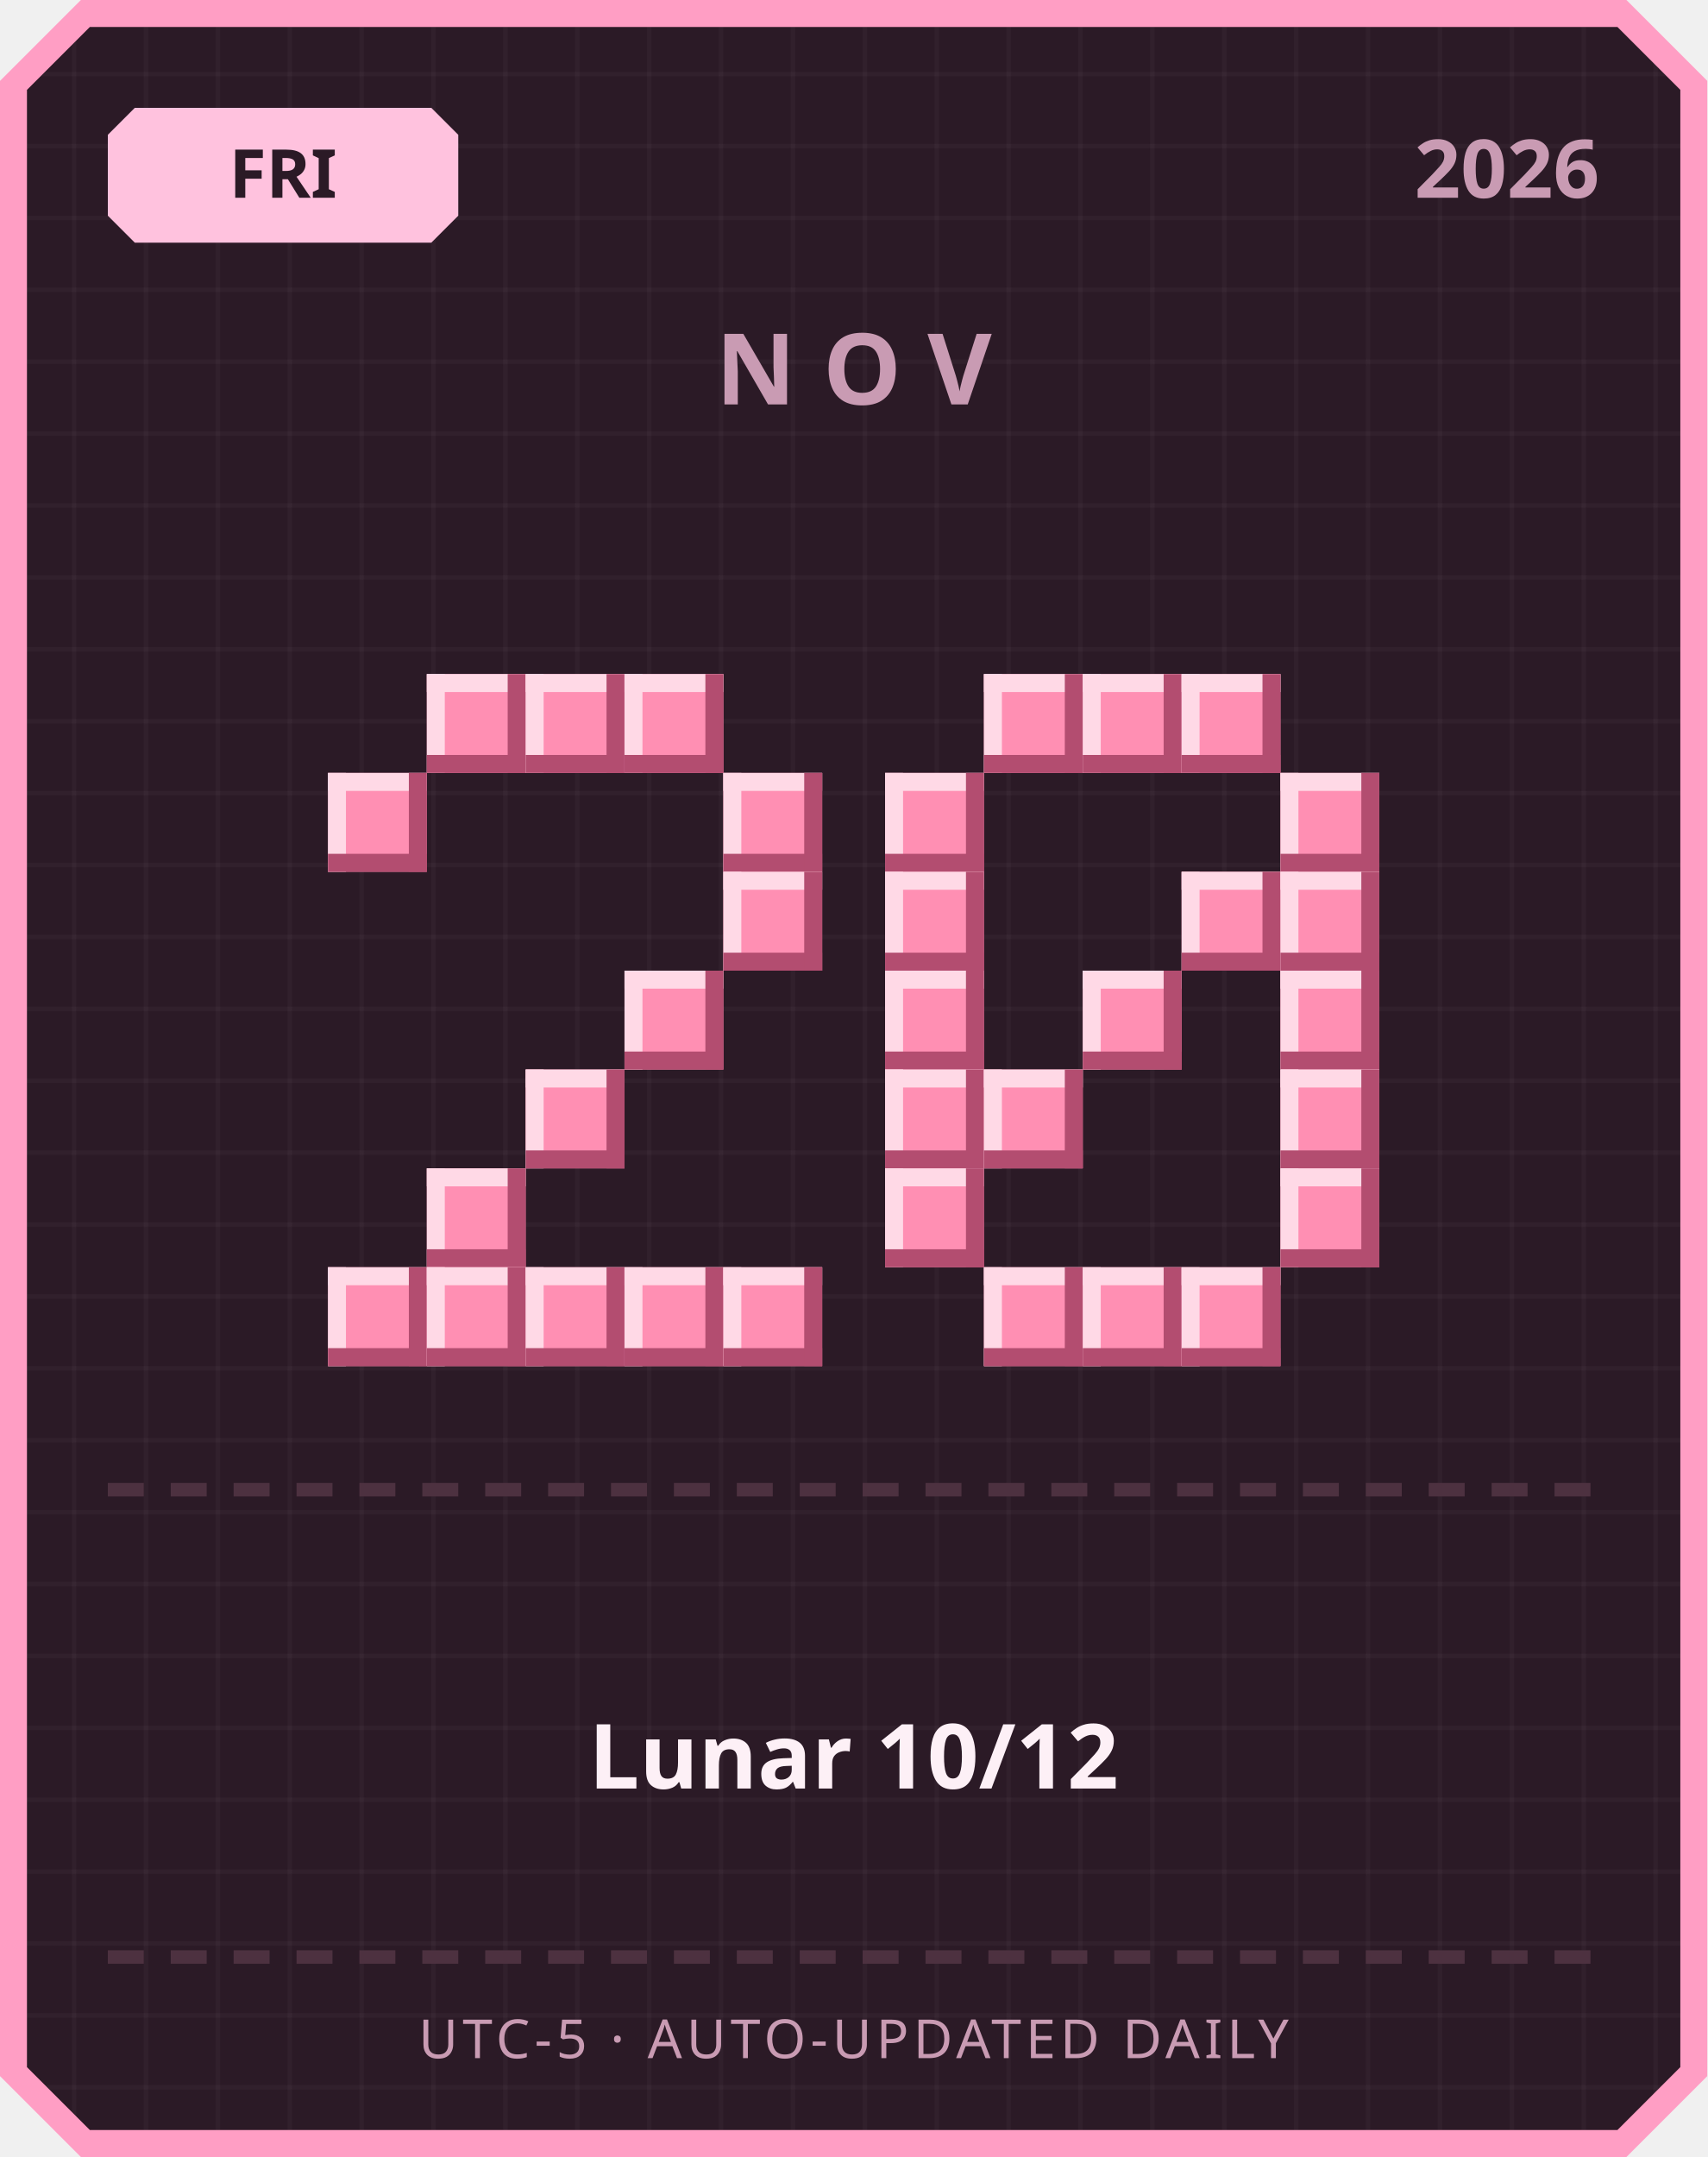
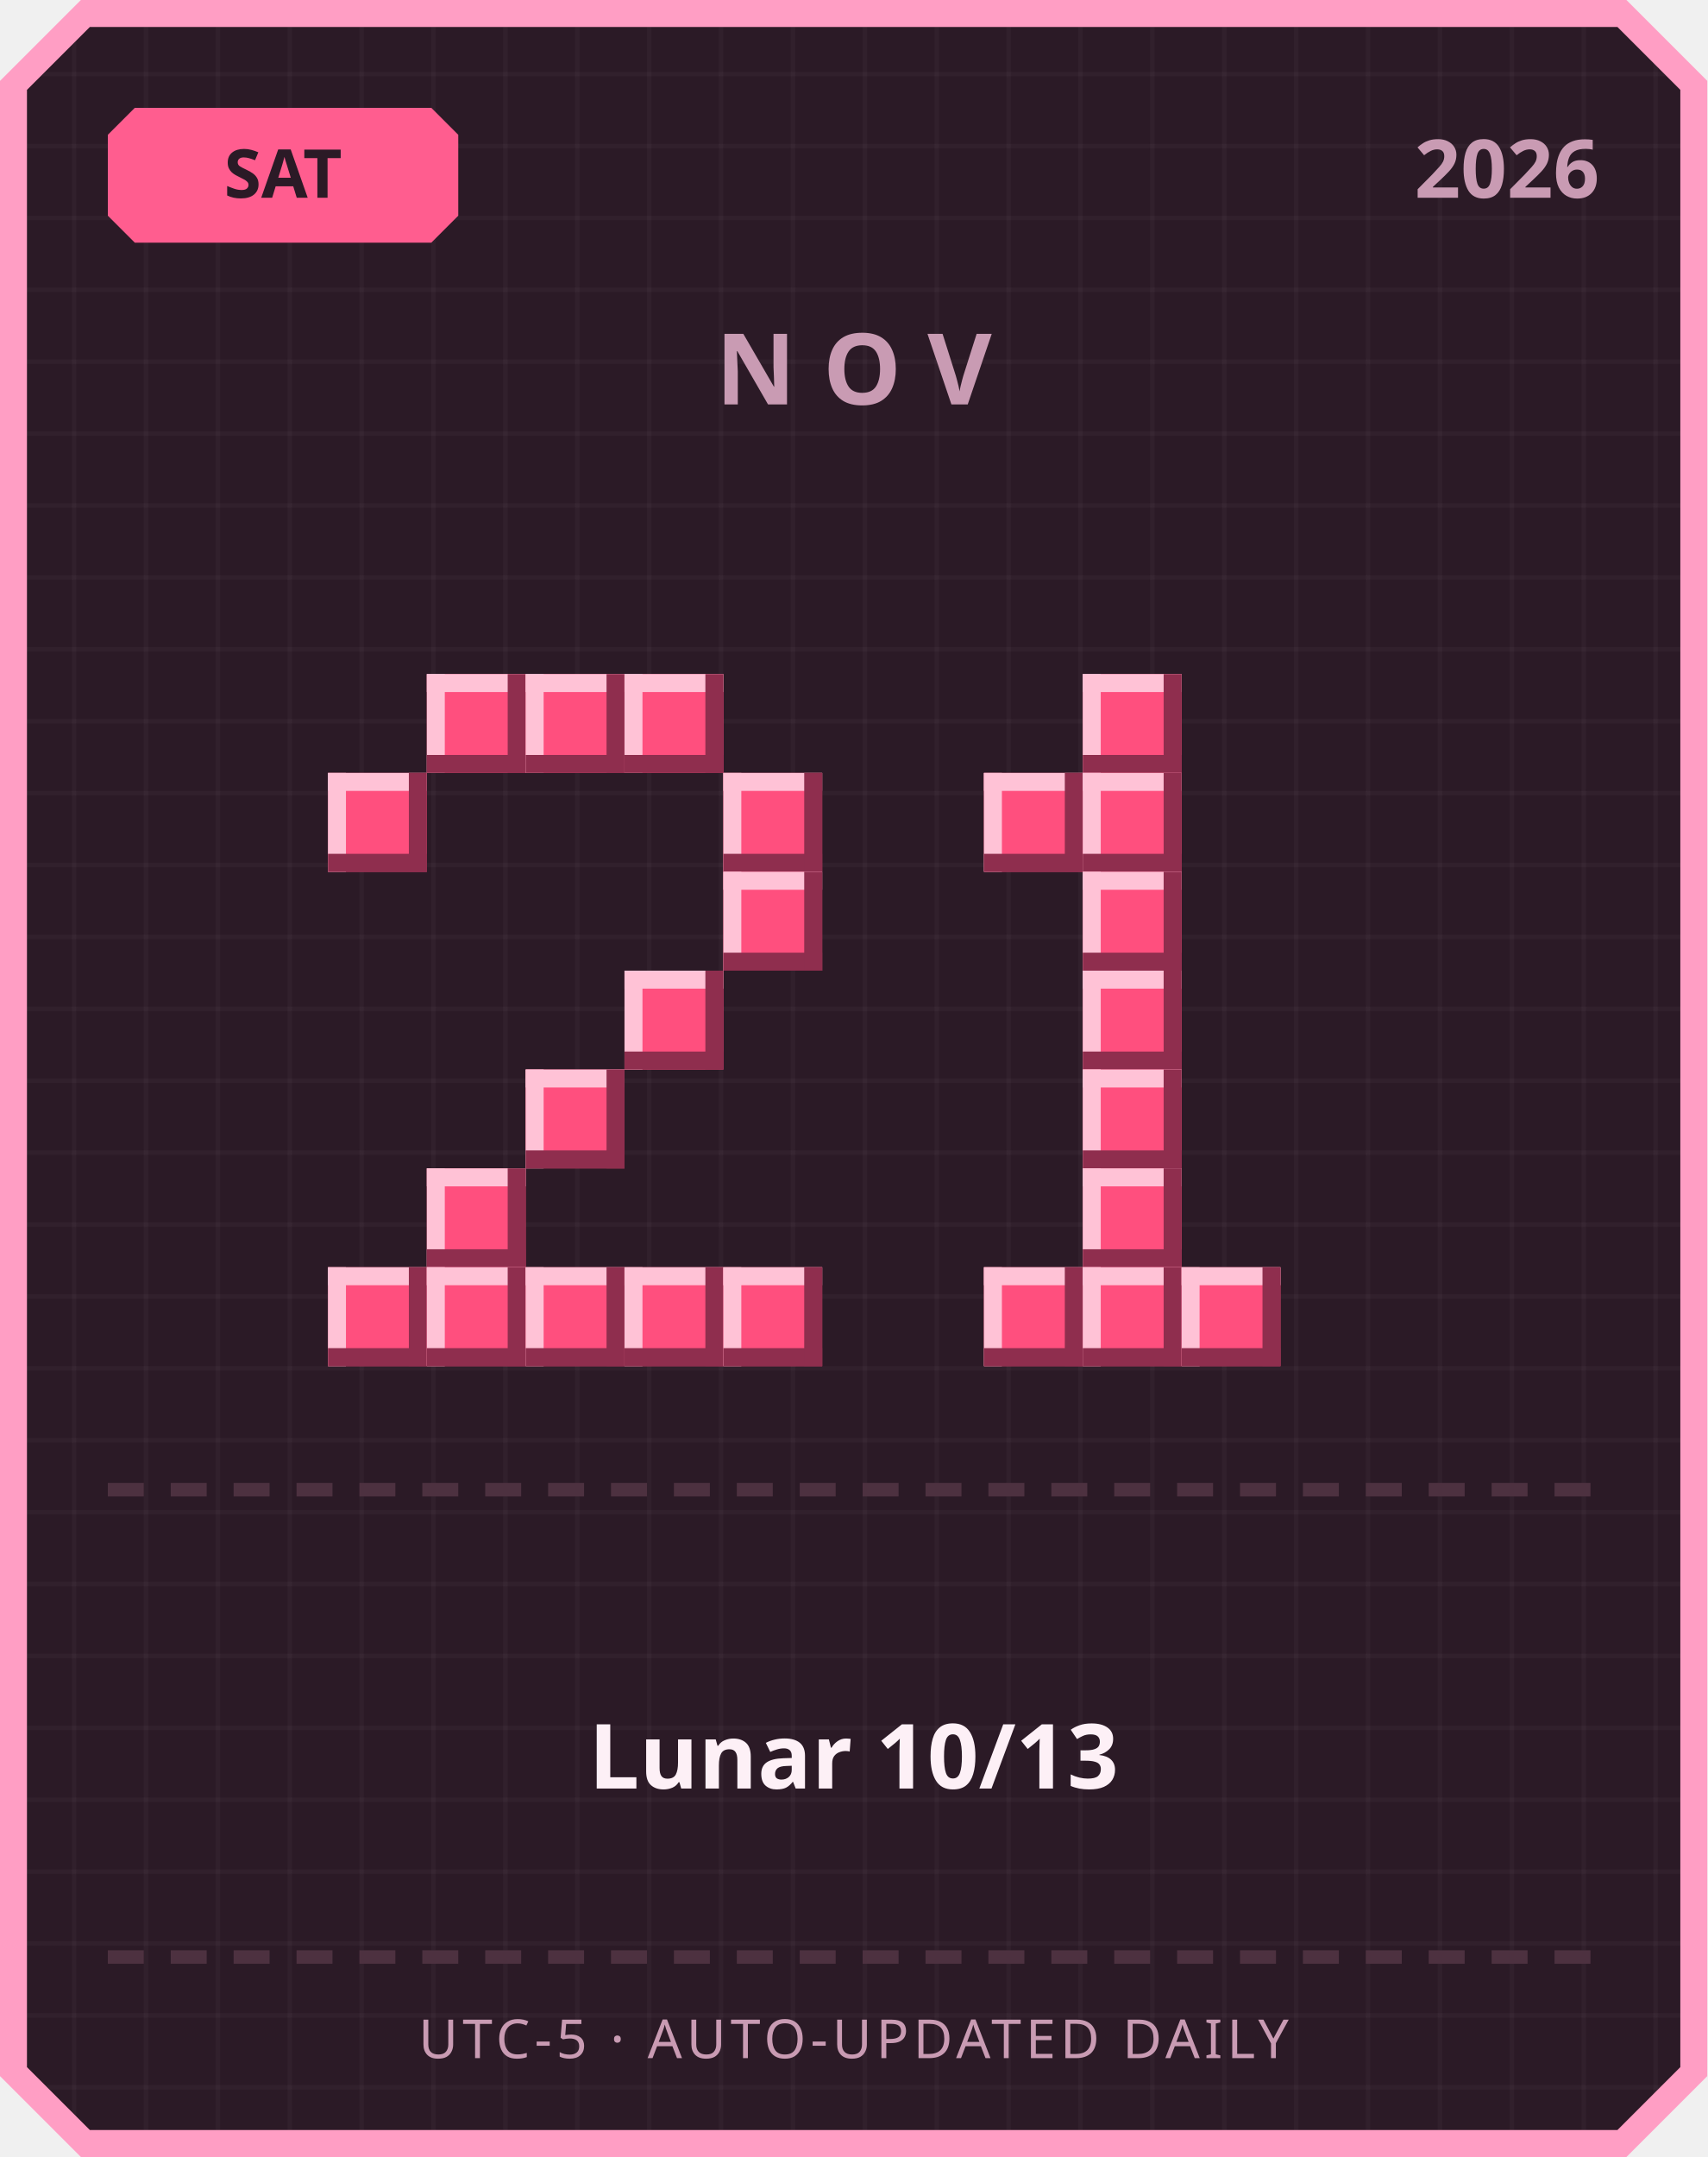
<svg xmlns="http://www.w3.org/2000/svg" width="380" height="480" viewBox="0 0 380 480">
  <defs>
    <pattern id="grid" width="16" height="16" patternUnits="userSpaceOnUse">
      <rect width="16" height="16" fill="#2b1a26" />
      <rect width="1" height="16" fill="#ffffff" opacity="0.03" />
      <rect width="16" height="1" fill="#ffffff" opacity="0.03" />
    </pattern>
  </defs>
  <path d="M 18,0 L 362,0 L 380,18 L 380,462 L 362,480 L 18,480 L 0,462 L 0,18 Z" fill="#ff9ec4" />
  <path d="M 20,6 L 360,6 L 374,20 L 374,460 L 360,474 L 20,474 L 6,460 L 6,20 Z" fill="url(#grid)" />
-   <path d="M 30,24 L 96,24 L 102,30 L 102,48 L 96,54 L 30,54 L 24,48 L 24,30 Z" fill="#ffc2de" />
-   <text x="63" y="44" text-anchor="middle" font-family="'Segoe UI', sans-serif" font-size="15" font-weight="700" fill="#2b1a26">FRI</text>
+   <path d="M 30,24 L 96,24 L 102,30 L 102,48 L 96,54 L 30,54 L 24,48 L 24,30 Z" fill="#ff5d8f" />
+   <text x="63" y="44" text-anchor="middle" font-family="'Segoe UI', sans-serif" font-size="15" font-weight="700" fill="#2b1a26">SAT</text>
  <text x="356" y="44" text-anchor="end" font-family="'Segoe UI', sans-serif" font-size="18" font-weight="700" fill="#c99bb3">2026</text>
  <text x="190" y="90" text-anchor="middle" font-family="'Segoe UI', sans-serif" font-size="22" font-weight="700" letter-spacing="6" fill="#c99bb3">NOV</text>
-   <rect x="95" y="150" width="22" height="22" fill="#ff8fb3" />
-   <rect x="95" y="150" width="22" height="4" fill="#ffd9e6" />
-   <rect x="95" y="150" width="4" height="22" fill="#ffd9e6" />
-   <rect x="95" y="168" width="22" height="4" fill="#b34d70" />
-   <rect x="113" y="150" width="4" height="22" fill="#b34d70" />
-   <rect x="117" y="150" width="22" height="22" fill="#ff8fb3" />
-   <rect x="117" y="150" width="22" height="4" fill="#ffd9e6" />
-   <rect x="117" y="150" width="4" height="22" fill="#ffd9e6" />
-   <rect x="117" y="168" width="22" height="4" fill="#b34d70" />
-   <rect x="135" y="150" width="4" height="22" fill="#b34d70" />
-   <rect x="139" y="150" width="22" height="22" fill="#ff8fb3" />
-   <rect x="139" y="150" width="22" height="4" fill="#ffd9e6" />
-   <rect x="139" y="150" width="4" height="22" fill="#ffd9e6" />
-   <rect x="139" y="168" width="22" height="4" fill="#b34d70" />
-   <rect x="157" y="150" width="4" height="22" fill="#b34d70" />
-   <rect x="73" y="172" width="22" height="22" fill="#ff8fb3" />
-   <rect x="73" y="172" width="22" height="4" fill="#ffd9e6" />
-   <rect x="73" y="172" width="4" height="22" fill="#ffd9e6" />
-   <rect x="73" y="190" width="22" height="4" fill="#b34d70" />
-   <rect x="91" y="172" width="4" height="22" fill="#b34d70" />
-   <rect x="161" y="172" width="22" height="22" fill="#ff8fb3" />
-   <rect x="161" y="172" width="22" height="4" fill="#ffd9e6" />
-   <rect x="161" y="172" width="4" height="22" fill="#ffd9e6" />
-   <rect x="161" y="190" width="22" height="4" fill="#b34d70" />
-   <rect x="179" y="172" width="4" height="22" fill="#b34d70" />
-   <rect x="161" y="194" width="22" height="22" fill="#ff8fb3" />
-   <rect x="161" y="194" width="22" height="4" fill="#ffd9e6" />
-   <rect x="161" y="194" width="4" height="22" fill="#ffd9e6" />
-   <rect x="161" y="212" width="22" height="4" fill="#b34d70" />
-   <rect x="179" y="194" width="4" height="22" fill="#b34d70" />
-   <rect x="139" y="216" width="22" height="22" fill="#ff8fb3" />
-   <rect x="139" y="216" width="22" height="4" fill="#ffd9e6" />
-   <rect x="139" y="216" width="4" height="22" fill="#ffd9e6" />
-   <rect x="139" y="234" width="22" height="4" fill="#b34d70" />
-   <rect x="157" y="216" width="4" height="22" fill="#b34d70" />
-   <rect x="117" y="238" width="22" height="22" fill="#ff8fb3" />
-   <rect x="117" y="238" width="22" height="4" fill="#ffd9e6" />
-   <rect x="117" y="238" width="4" height="22" fill="#ffd9e6" />
-   <rect x="117" y="256" width="22" height="4" fill="#b34d70" />
-   <rect x="135" y="238" width="4" height="22" fill="#b34d70" />
-   <rect x="95" y="260" width="22" height="22" fill="#ff8fb3" />
-   <rect x="95" y="260" width="22" height="4" fill="#ffd9e6" />
-   <rect x="95" y="260" width="4" height="22" fill="#ffd9e6" />
-   <rect x="95" y="278" width="22" height="4" fill="#b34d70" />
-   <rect x="113" y="260" width="4" height="22" fill="#b34d70" />
-   <rect x="73" y="282" width="22" height="22" fill="#ff8fb3" />
-   <rect x="73" y="282" width="22" height="4" fill="#ffd9e6" />
-   <rect x="73" y="282" width="4" height="22" fill="#ffd9e6" />
-   <rect x="73" y="300" width="22" height="4" fill="#b34d70" />
-   <rect x="91" y="282" width="4" height="22" fill="#b34d70" />
-   <rect x="95" y="282" width="22" height="22" fill="#ff8fb3" />
-   <rect x="95" y="282" width="22" height="4" fill="#ffd9e6" />
-   <rect x="95" y="282" width="4" height="22" fill="#ffd9e6" />
-   <rect x="95" y="300" width="22" height="4" fill="#b34d70" />
-   <rect x="113" y="282" width="4" height="22" fill="#b34d70" />
-   <rect x="117" y="282" width="22" height="22" fill="#ff8fb3" />
-   <rect x="117" y="282" width="22" height="4" fill="#ffd9e6" />
-   <rect x="117" y="282" width="4" height="22" fill="#ffd9e6" />
-   <rect x="117" y="300" width="22" height="4" fill="#b34d70" />
-   <rect x="135" y="282" width="4" height="22" fill="#b34d70" />
-   <rect x="139" y="282" width="22" height="22" fill="#ff8fb3" />
-   <rect x="139" y="282" width="22" height="4" fill="#ffd9e6" />
-   <rect x="139" y="282" width="4" height="22" fill="#ffd9e6" />
-   <rect x="139" y="300" width="22" height="4" fill="#b34d70" />
-   <rect x="157" y="282" width="4" height="22" fill="#b34d70" />
-   <rect x="161" y="282" width="22" height="22" fill="#ff8fb3" />
-   <rect x="161" y="282" width="22" height="4" fill="#ffd9e6" />
-   <rect x="161" y="282" width="4" height="22" fill="#ffd9e6" />
-   <rect x="161" y="300" width="22" height="4" fill="#b34d70" />
-   <rect x="179" y="282" width="4" height="22" fill="#b34d70" />
-   <rect x="219" y="150" width="22" height="22" fill="#ff8fb3" />
-   <rect x="219" y="150" width="22" height="4" fill="#ffd9e6" />
-   <rect x="219" y="150" width="4" height="22" fill="#ffd9e6" />
-   <rect x="219" y="168" width="22" height="4" fill="#b34d70" />
-   <rect x="237" y="150" width="4" height="22" fill="#b34d70" />
-   <rect x="241" y="150" width="22" height="22" fill="#ff8fb3" />
-   <rect x="241" y="150" width="22" height="4" fill="#ffd9e6" />
-   <rect x="241" y="150" width="4" height="22" fill="#ffd9e6" />
-   <rect x="241" y="168" width="22" height="4" fill="#b34d70" />
-   <rect x="259" y="150" width="4" height="22" fill="#b34d70" />
-   <rect x="263" y="150" width="22" height="22" fill="#ff8fb3" />
-   <rect x="263" y="150" width="22" height="4" fill="#ffd9e6" />
-   <rect x="263" y="150" width="4" height="22" fill="#ffd9e6" />
-   <rect x="263" y="168" width="22" height="4" fill="#b34d70" />
-   <rect x="281" y="150" width="4" height="22" fill="#b34d70" />
-   <rect x="197" y="172" width="22" height="22" fill="#ff8fb3" />
-   <rect x="197" y="172" width="22" height="4" fill="#ffd9e6" />
-   <rect x="197" y="172" width="4" height="22" fill="#ffd9e6" />
-   <rect x="197" y="190" width="22" height="4" fill="#b34d70" />
-   <rect x="215" y="172" width="4" height="22" fill="#b34d70" />
-   <rect x="285" y="172" width="22" height="22" fill="#ff8fb3" />
-   <rect x="285" y="172" width="22" height="4" fill="#ffd9e6" />
-   <rect x="285" y="172" width="4" height="22" fill="#ffd9e6" />
-   <rect x="285" y="190" width="22" height="4" fill="#b34d70" />
-   <rect x="303" y="172" width="4" height="22" fill="#b34d70" />
-   <rect x="197" y="194" width="22" height="22" fill="#ff8fb3" />
-   <rect x="197" y="194" width="22" height="4" fill="#ffd9e6" />
-   <rect x="197" y="194" width="4" height="22" fill="#ffd9e6" />
-   <rect x="197" y="212" width="22" height="4" fill="#b34d70" />
-   <rect x="215" y="194" width="4" height="22" fill="#b34d70" />
-   <rect x="263" y="194" width="22" height="22" fill="#ff8fb3" />
-   <rect x="263" y="194" width="22" height="4" fill="#ffd9e6" />
-   <rect x="263" y="194" width="4" height="22" fill="#ffd9e6" />
-   <rect x="263" y="212" width="22" height="4" fill="#b34d70" />
-   <rect x="281" y="194" width="4" height="22" fill="#b34d70" />
-   <rect x="285" y="194" width="22" height="22" fill="#ff8fb3" />
-   <rect x="285" y="194" width="22" height="4" fill="#ffd9e6" />
-   <rect x="285" y="194" width="4" height="22" fill="#ffd9e6" />
-   <rect x="285" y="212" width="22" height="4" fill="#b34d70" />
-   <rect x="303" y="194" width="4" height="22" fill="#b34d70" />
-   <rect x="197" y="216" width="22" height="22" fill="#ff8fb3" />
-   <rect x="197" y="216" width="22" height="4" fill="#ffd9e6" />
-   <rect x="197" y="216" width="4" height="22" fill="#ffd9e6" />
-   <rect x="197" y="234" width="22" height="4" fill="#b34d70" />
-   <rect x="215" y="216" width="4" height="22" fill="#b34d70" />
-   <rect x="241" y="216" width="22" height="22" fill="#ff8fb3" />
-   <rect x="241" y="216" width="22" height="4" fill="#ffd9e6" />
-   <rect x="241" y="216" width="4" height="22" fill="#ffd9e6" />
-   <rect x="241" y="234" width="22" height="4" fill="#b34d70" />
-   <rect x="259" y="216" width="4" height="22" fill="#b34d70" />
-   <rect x="285" y="216" width="22" height="22" fill="#ff8fb3" />
-   <rect x="285" y="216" width="22" height="4" fill="#ffd9e6" />
-   <rect x="285" y="216" width="4" height="22" fill="#ffd9e6" />
-   <rect x="285" y="234" width="22" height="4" fill="#b34d70" />
-   <rect x="303" y="216" width="4" height="22" fill="#b34d70" />
-   <rect x="197" y="238" width="22" height="22" fill="#ff8fb3" />
-   <rect x="197" y="238" width="22" height="4" fill="#ffd9e6" />
-   <rect x="197" y="238" width="4" height="22" fill="#ffd9e6" />
-   <rect x="197" y="256" width="22" height="4" fill="#b34d70" />
-   <rect x="215" y="238" width="4" height="22" fill="#b34d70" />
-   <rect x="219" y="238" width="22" height="22" fill="#ff8fb3" />
-   <rect x="219" y="238" width="22" height="4" fill="#ffd9e6" />
-   <rect x="219" y="238" width="4" height="22" fill="#ffd9e6" />
-   <rect x="219" y="256" width="22" height="4" fill="#b34d70" />
-   <rect x="237" y="238" width="4" height="22" fill="#b34d70" />
-   <rect x="285" y="238" width="22" height="22" fill="#ff8fb3" />
-   <rect x="285" y="238" width="22" height="4" fill="#ffd9e6" />
-   <rect x="285" y="238" width="4" height="22" fill="#ffd9e6" />
-   <rect x="285" y="256" width="22" height="4" fill="#b34d70" />
-   <rect x="303" y="238" width="4" height="22" fill="#b34d70" />
-   <rect x="197" y="260" width="22" height="22" fill="#ff8fb3" />
-   <rect x="197" y="260" width="22" height="4" fill="#ffd9e6" />
-   <rect x="197" y="260" width="4" height="22" fill="#ffd9e6" />
-   <rect x="197" y="278" width="22" height="4" fill="#b34d70" />
-   <rect x="215" y="260" width="4" height="22" fill="#b34d70" />
-   <rect x="285" y="260" width="22" height="22" fill="#ff8fb3" />
-   <rect x="285" y="260" width="22" height="4" fill="#ffd9e6" />
-   <rect x="285" y="260" width="4" height="22" fill="#ffd9e6" />
-   <rect x="285" y="278" width="22" height="4" fill="#b34d70" />
-   <rect x="303" y="260" width="4" height="22" fill="#b34d70" />
-   <rect x="219" y="282" width="22" height="22" fill="#ff8fb3" />
-   <rect x="219" y="282" width="22" height="4" fill="#ffd9e6" />
-   <rect x="219" y="282" width="4" height="22" fill="#ffd9e6" />
-   <rect x="219" y="300" width="22" height="4" fill="#b34d70" />
-   <rect x="237" y="282" width="4" height="22" fill="#b34d70" />
-   <rect x="241" y="282" width="22" height="22" fill="#ff8fb3" />
-   <rect x="241" y="282" width="22" height="4" fill="#ffd9e6" />
-   <rect x="241" y="282" width="4" height="22" fill="#ffd9e6" />
-   <rect x="241" y="300" width="22" height="4" fill="#b34d70" />
-   <rect x="259" y="282" width="4" height="22" fill="#b34d70" />
-   <rect x="263" y="282" width="22" height="22" fill="#ff8fb3" />
-   <rect x="263" y="282" width="22" height="4" fill="#ffd9e6" />
-   <rect x="263" y="282" width="4" height="22" fill="#ffd9e6" />
-   <rect x="263" y="300" width="22" height="4" fill="#b34d70" />
-   <rect x="281" y="282" width="4" height="22" fill="#b34d70" />
+   <rect x="95" y="150" width="22" height="22" fill="#ff4f7e" />
+   <rect x="95" y="150" width="22" height="4" fill="#ffc2d6" />
+   <rect x="95" y="150" width="4" height="22" fill="#ffc2d6" />
+   <rect x="95" y="168" width="22" height="4" fill="#8f2e4e" />
+   <rect x="113" y="150" width="4" height="22" fill="#8f2e4e" />
+   <rect x="117" y="150" width="22" height="22" fill="#ff4f7e" />
+   <rect x="117" y="150" width="22" height="4" fill="#ffc2d6" />
+   <rect x="117" y="150" width="4" height="22" fill="#ffc2d6" />
+   <rect x="117" y="168" width="22" height="4" fill="#8f2e4e" />
+   <rect x="135" y="150" width="4" height="22" fill="#8f2e4e" />
+   <rect x="139" y="150" width="22" height="22" fill="#ff4f7e" />
+   <rect x="139" y="150" width="22" height="4" fill="#ffc2d6" />
+   <rect x="139" y="150" width="4" height="22" fill="#ffc2d6" />
+   <rect x="139" y="168" width="22" height="4" fill="#8f2e4e" />
+   <rect x="157" y="150" width="4" height="22" fill="#8f2e4e" />
+   <rect x="73" y="172" width="22" height="22" fill="#ff4f7e" />
+   <rect x="73" y="172" width="22" height="4" fill="#ffc2d6" />
+   <rect x="73" y="172" width="4" height="22" fill="#ffc2d6" />
+   <rect x="73" y="190" width="22" height="4" fill="#8f2e4e" />
+   <rect x="91" y="172" width="4" height="22" fill="#8f2e4e" />
+   <rect x="161" y="172" width="22" height="22" fill="#ff4f7e" />
+   <rect x="161" y="172" width="22" height="4" fill="#ffc2d6" />
+   <rect x="161" y="172" width="4" height="22" fill="#ffc2d6" />
+   <rect x="161" y="190" width="22" height="4" fill="#8f2e4e" />
+   <rect x="179" y="172" width="4" height="22" fill="#8f2e4e" />
+   <rect x="161" y="194" width="22" height="22" fill="#ff4f7e" />
+   <rect x="161" y="194" width="22" height="4" fill="#ffc2d6" />
+   <rect x="161" y="194" width="4" height="22" fill="#ffc2d6" />
+   <rect x="161" y="212" width="22" height="4" fill="#8f2e4e" />
+   <rect x="179" y="194" width="4" height="22" fill="#8f2e4e" />
+   <rect x="139" y="216" width="22" height="22" fill="#ff4f7e" />
+   <rect x="139" y="216" width="22" height="4" fill="#ffc2d6" />
+   <rect x="139" y="216" width="4" height="22" fill="#ffc2d6" />
+   <rect x="139" y="234" width="22" height="4" fill="#8f2e4e" />
+   <rect x="157" y="216" width="4" height="22" fill="#8f2e4e" />
+   <rect x="117" y="238" width="22" height="22" fill="#ff4f7e" />
+   <rect x="117" y="238" width="22" height="4" fill="#ffc2d6" />
+   <rect x="117" y="238" width="4" height="22" fill="#ffc2d6" />
+   <rect x="117" y="256" width="22" height="4" fill="#8f2e4e" />
+   <rect x="135" y="238" width="4" height="22" fill="#8f2e4e" />
+   <rect x="95" y="260" width="22" height="22" fill="#ff4f7e" />
+   <rect x="95" y="260" width="22" height="4" fill="#ffc2d6" />
+   <rect x="95" y="260" width="4" height="22" fill="#ffc2d6" />
+   <rect x="95" y="278" width="22" height="4" fill="#8f2e4e" />
+   <rect x="113" y="260" width="4" height="22" fill="#8f2e4e" />
+   <rect x="73" y="282" width="22" height="22" fill="#ff4f7e" />
+   <rect x="73" y="282" width="22" height="4" fill="#ffc2d6" />
+   <rect x="73" y="282" width="4" height="22" fill="#ffc2d6" />
+   <rect x="73" y="300" width="22" height="4" fill="#8f2e4e" />
+   <rect x="91" y="282" width="4" height="22" fill="#8f2e4e" />
+   <rect x="95" y="282" width="22" height="22" fill="#ff4f7e" />
+   <rect x="95" y="282" width="22" height="4" fill="#ffc2d6" />
+   <rect x="95" y="282" width="4" height="22" fill="#ffc2d6" />
+   <rect x="95" y="300" width="22" height="4" fill="#8f2e4e" />
+   <rect x="113" y="282" width="4" height="22" fill="#8f2e4e" />
+   <rect x="117" y="282" width="22" height="22" fill="#ff4f7e" />
+   <rect x="117" y="282" width="22" height="4" fill="#ffc2d6" />
+   <rect x="117" y="282" width="4" height="22" fill="#ffc2d6" />
+   <rect x="117" y="300" width="22" height="4" fill="#8f2e4e" />
+   <rect x="135" y="282" width="4" height="22" fill="#8f2e4e" />
+   <rect x="139" y="282" width="22" height="22" fill="#ff4f7e" />
+   <rect x="139" y="282" width="22" height="4" fill="#ffc2d6" />
+   <rect x="139" y="282" width="4" height="22" fill="#ffc2d6" />
+   <rect x="139" y="300" width="22" height="4" fill="#8f2e4e" />
+   <rect x="157" y="282" width="4" height="22" fill="#8f2e4e" />
+   <rect x="161" y="282" width="22" height="22" fill="#ff4f7e" />
+   <rect x="161" y="282" width="22" height="4" fill="#ffc2d6" />
+   <rect x="161" y="282" width="4" height="22" fill="#ffc2d6" />
+   <rect x="161" y="300" width="22" height="4" fill="#8f2e4e" />
+   <rect x="179" y="282" width="4" height="22" fill="#8f2e4e" />
+   <rect x="241" y="150" width="22" height="22" fill="#ff4f7e" />
+   <rect x="241" y="150" width="22" height="4" fill="#ffc2d6" />
+   <rect x="241" y="150" width="4" height="22" fill="#ffc2d6" />
+   <rect x="241" y="168" width="22" height="4" fill="#8f2e4e" />
+   <rect x="259" y="150" width="4" height="22" fill="#8f2e4e" />
+   <rect x="219" y="172" width="22" height="22" fill="#ff4f7e" />
+   <rect x="219" y="172" width="22" height="4" fill="#ffc2d6" />
+   <rect x="219" y="172" width="4" height="22" fill="#ffc2d6" />
+   <rect x="219" y="190" width="22" height="4" fill="#8f2e4e" />
+   <rect x="237" y="172" width="4" height="22" fill="#8f2e4e" />
+   <rect x="241" y="172" width="22" height="22" fill="#ff4f7e" />
+   <rect x="241" y="172" width="22" height="4" fill="#ffc2d6" />
+   <rect x="241" y="172" width="4" height="22" fill="#ffc2d6" />
+   <rect x="241" y="190" width="22" height="4" fill="#8f2e4e" />
+   <rect x="259" y="172" width="4" height="22" fill="#8f2e4e" />
+   <rect x="241" y="194" width="22" height="22" fill="#ff4f7e" />
+   <rect x="241" y="194" width="22" height="4" fill="#ffc2d6" />
+   <rect x="241" y="194" width="4" height="22" fill="#ffc2d6" />
+   <rect x="241" y="212" width="22" height="4" fill="#8f2e4e" />
+   <rect x="259" y="194" width="4" height="22" fill="#8f2e4e" />
+   <rect x="241" y="216" width="22" height="22" fill="#ff4f7e" />
+   <rect x="241" y="216" width="22" height="4" fill="#ffc2d6" />
+   <rect x="241" y="216" width="4" height="22" fill="#ffc2d6" />
+   <rect x="241" y="234" width="22" height="4" fill="#8f2e4e" />
+   <rect x="259" y="216" width="4" height="22" fill="#8f2e4e" />
+   <rect x="241" y="238" width="22" height="22" fill="#ff4f7e" />
+   <rect x="241" y="238" width="22" height="4" fill="#ffc2d6" />
+   <rect x="241" y="238" width="4" height="22" fill="#ffc2d6" />
+   <rect x="241" y="256" width="22" height="4" fill="#8f2e4e" />
+   <rect x="259" y="238" width="4" height="22" fill="#8f2e4e" />
+   <rect x="241" y="260" width="22" height="22" fill="#ff4f7e" />
+   <rect x="241" y="260" width="22" height="4" fill="#ffc2d6" />
+   <rect x="241" y="260" width="4" height="22" fill="#ffc2d6" />
+   <rect x="241" y="278" width="22" height="4" fill="#8f2e4e" />
+   <rect x="259" y="260" width="4" height="22" fill="#8f2e4e" />
+   <rect x="219" y="282" width="22" height="22" fill="#ff4f7e" />
+   <rect x="219" y="282" width="22" height="4" fill="#ffc2d6" />
+   <rect x="219" y="282" width="4" height="22" fill="#ffc2d6" />
+   <rect x="219" y="300" width="22" height="4" fill="#8f2e4e" />
+   <rect x="237" y="282" width="4" height="22" fill="#8f2e4e" />
+   <rect x="241" y="282" width="22" height="22" fill="#ff4f7e" />
+   <rect x="241" y="282" width="22" height="4" fill="#ffc2d6" />
+   <rect x="241" y="282" width="4" height="22" fill="#ffc2d6" />
+   <rect x="241" y="300" width="22" height="4" fill="#8f2e4e" />
+   <rect x="259" y="282" width="4" height="22" fill="#8f2e4e" />
+   <rect x="263" y="282" width="22" height="22" fill="#ff4f7e" />
+   <rect x="263" y="282" width="22" height="4" fill="#ffc2d6" />
+   <rect x="263" y="282" width="4" height="22" fill="#ffc2d6" />
+   <rect x="263" y="300" width="22" height="4" fill="#8f2e4e" />
+   <rect x="281" y="282" width="4" height="22" fill="#8f2e4e" />
  <rect x="24" y="330" width="8" height="3" fill="#4d3140" />
  <rect x="38" y="330" width="8" height="3" fill="#4d3140" />
  <rect x="52" y="330" width="8" height="3" fill="#4d3140" />
  <rect x="66" y="330" width="8" height="3" fill="#4d3140" />
  <rect x="80" y="330" width="8" height="3" fill="#4d3140" />
  <rect x="94" y="330" width="8" height="3" fill="#4d3140" />
  <rect x="108" y="330" width="8" height="3" fill="#4d3140" />
  <rect x="122" y="330" width="8" height="3" fill="#4d3140" />
  <rect x="136" y="330" width="8" height="3" fill="#4d3140" />
  <rect x="150" y="330" width="8" height="3" fill="#4d3140" />
  <rect x="164" y="330" width="8" height="3" fill="#4d3140" />
  <rect x="178" y="330" width="8" height="3" fill="#4d3140" />
  <rect x="192" y="330" width="8" height="3" fill="#4d3140" />
  <rect x="206" y="330" width="8" height="3" fill="#4d3140" />
  <rect x="220" y="330" width="8" height="3" fill="#4d3140" />
  <rect x="234" y="330" width="8" height="3" fill="#4d3140" />
  <rect x="248" y="330" width="8" height="3" fill="#4d3140" />
  <rect x="262" y="330" width="8" height="3" fill="#4d3140" />
  <rect x="276" y="330" width="8" height="3" fill="#4d3140" />
  <rect x="290" y="330" width="8" height="3" fill="#4d3140" />
  <rect x="304" y="330" width="8" height="3" fill="#4d3140" />
  <rect x="318" y="330" width="8" height="3" fill="#4d3140" />
  <rect x="332" y="330" width="8" height="3" fill="#4d3140" />
  <rect x="346" y="330" width="8" height="3" fill="#4d3140" />
-   <text x="190" y="398" text-anchor="middle" font-family="'Segoe UI', 'Microsoft JhengHei', sans-serif" font-size="20" font-weight="700" fill="#fdf0f6">Lunar 10/12</text>
+   <text x="190" y="398" text-anchor="middle" font-family="'Segoe UI', 'Microsoft JhengHei', sans-serif" font-size="20" font-weight="700" fill="#fdf0f6">Lunar 10/13</text>
  <rect x="24" y="434" width="8" height="3" fill="#4d3140" />
  <rect x="38" y="434" width="8" height="3" fill="#4d3140" />
  <rect x="52" y="434" width="8" height="3" fill="#4d3140" />
  <rect x="66" y="434" width="8" height="3" fill="#4d3140" />
  <rect x="80" y="434" width="8" height="3" fill="#4d3140" />
  <rect x="94" y="434" width="8" height="3" fill="#4d3140" />
  <rect x="108" y="434" width="8" height="3" fill="#4d3140" />
  <rect x="122" y="434" width="8" height="3" fill="#4d3140" />
  <rect x="136" y="434" width="8" height="3" fill="#4d3140" />
  <rect x="150" y="434" width="8" height="3" fill="#4d3140" />
  <rect x="164" y="434" width="8" height="3" fill="#4d3140" />
  <rect x="178" y="434" width="8" height="3" fill="#4d3140" />
  <rect x="192" y="434" width="8" height="3" fill="#4d3140" />
  <rect x="206" y="434" width="8" height="3" fill="#4d3140" />
  <rect x="220" y="434" width="8" height="3" fill="#4d3140" />
  <rect x="234" y="434" width="8" height="3" fill="#4d3140" />
  <rect x="248" y="434" width="8" height="3" fill="#4d3140" />
  <rect x="262" y="434" width="8" height="3" fill="#4d3140" />
  <rect x="276" y="434" width="8" height="3" fill="#4d3140" />
  <rect x="290" y="434" width="8" height="3" fill="#4d3140" />
  <rect x="304" y="434" width="8" height="3" fill="#4d3140" />
  <rect x="318" y="434" width="8" height="3" fill="#4d3140" />
  <rect x="332" y="434" width="8" height="3" fill="#4d3140" />
  <rect x="346" y="434" width="8" height="3" fill="#4d3140" />
  <text x="190" y="458" text-anchor="middle" font-family="'Segoe UI', sans-serif" font-size="12" letter-spacing="1" fill="#c99bb3">UTC-5 · AUTO-UPDATED DAILY</text>
</svg>
